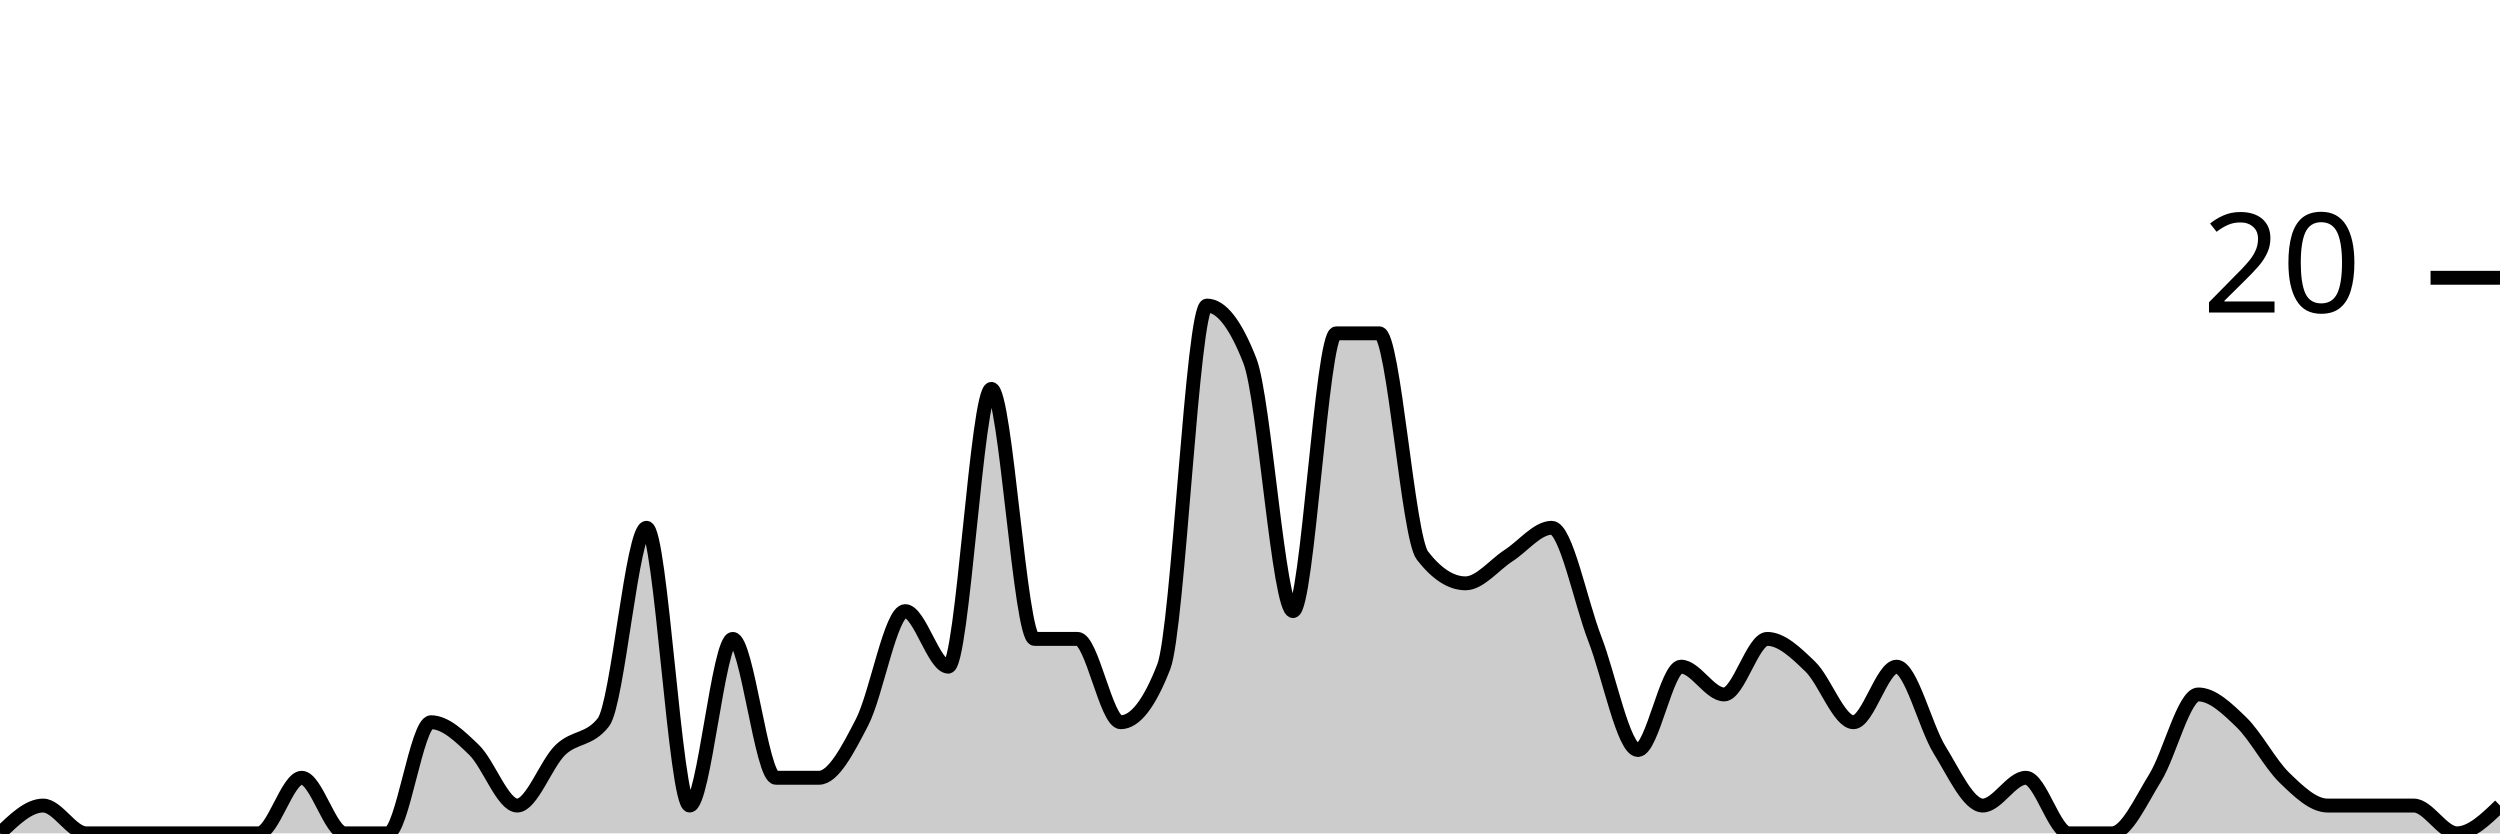
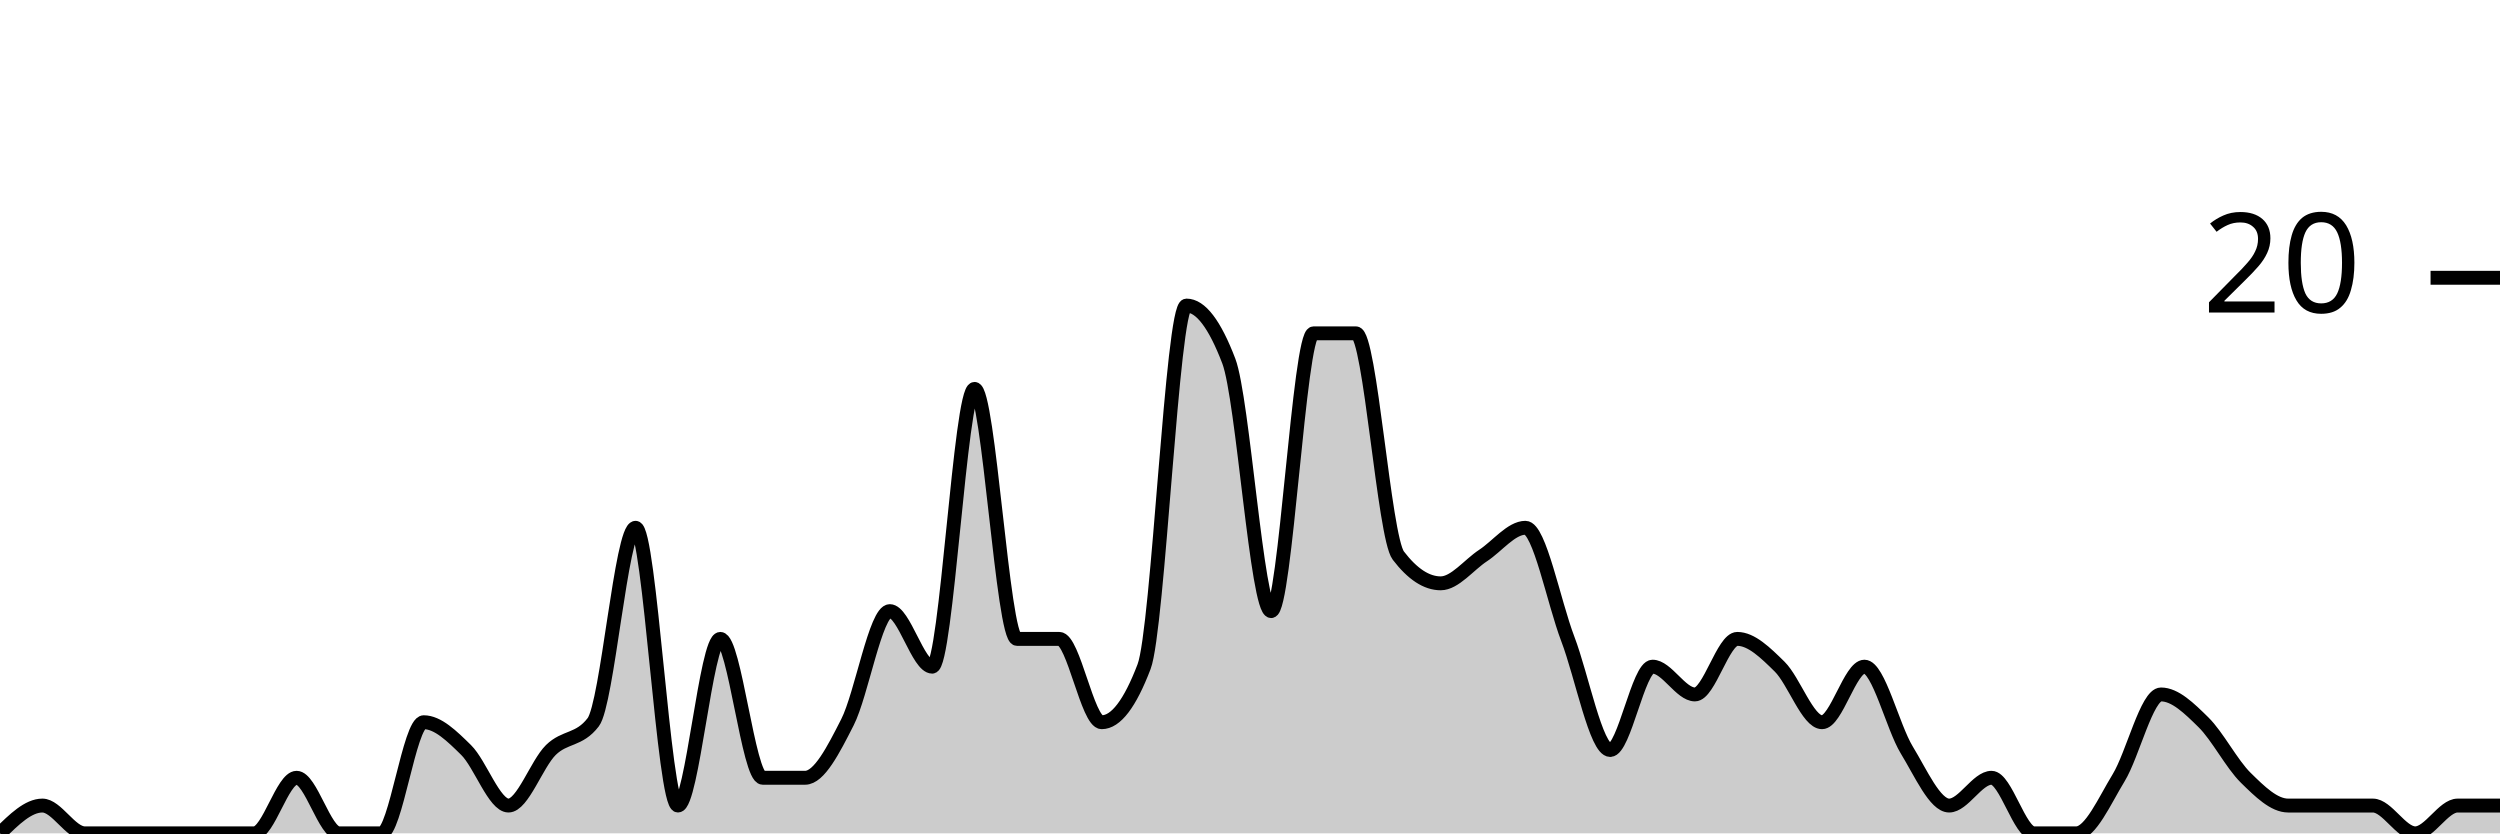
<svg xmlns="http://www.w3.org/2000/svg" viewBox="0 0 180 60">
  <g transform="translate(0,20)">
-     <path class="area" fill="rgba(0, 0, 0, 0.2)" d="M0,40C1.034,39,2.069,38,3.103,38C4.138,38,5.172,40,6.207,40C7.241,40,8.276,40,9.31,40C10.345,40,11.379,40,12.414,40C13.448,40,14.483,40,15.517,40C16.552,40,17.586,40,18.621,40C19.655,40,20.69,36,21.724,36C22.759,36,23.793,40,24.828,40C25.862,40,26.897,40,27.931,40C28.966,40,30,32,31.034,32C32.069,32,33.103,33,34.138,34C35.172,35,36.207,38,37.241,38C38.276,38,39.31,35,40.345,34C41.379,33,42.414,33.333,43.448,32C44.483,30.667,45.517,18,46.552,18C47.586,18,48.621,38,49.655,38C50.69,38,51.724,26,52.759,26C53.793,26,54.828,36,55.862,36C56.897,36,57.931,36,58.966,36C60,36,61.034,34,62.069,32C63.103,30,64.138,24,65.172,24C66.207,24,67.241,28,68.276,28C69.31,28,70.345,8,71.379,8C72.414,8,73.448,26,74.483,26C75.517,26,76.552,26,77.586,26C78.621,26,79.655,32,80.69,32C81.724,32,82.759,30.667,83.793,28C84.828,25.333,85.862,2,86.897,2C87.931,2,88.966,3.333,90,6C91.034,8.667,92.069,24,93.103,24C94.138,24,95.172,4,96.207,4C97.241,4,98.276,4,99.31,4C100.345,4,101.379,18.667,102.414,20C103.448,21.333,104.483,22,105.517,22C106.552,22,107.586,20.667,108.621,20C109.655,19.333,110.69,18,111.724,18C112.759,18,113.793,23.333,114.828,26C115.862,28.667,116.897,34,117.931,34C118.966,34,120,28,121.034,28C122.069,28,123.103,30,124.138,30C125.172,30,126.207,26,127.241,26C128.276,26,129.31,27,130.345,28C131.379,29,132.414,32,133.448,32C134.483,32,135.517,28,136.552,28C137.586,28,138.621,32.333,139.655,34C140.69,35.667,141.724,38,142.759,38C143.793,38,144.828,36,145.862,36C146.897,36,147.931,40,148.966,40C150,40,151.034,40,152.069,40C153.103,40,154.138,37.667,155.172,36C156.207,34.333,157.241,30,158.276,30C159.31,30,160.345,31,161.379,32C162.414,33,163.448,35,164.483,36C165.517,37,166.552,38,167.586,38C168.621,38,169.655,38,170.69,38C171.724,38,172.759,38,173.793,38C174.828,38,175.862,40,176.897,40C177.931,40,178.966,39,180,38L180,40C178.966,40,177.931,40,176.897,40C175.862,40,174.828,40,173.793,40C172.759,40,171.724,40,170.69,40C169.655,40,168.621,40,167.586,40C166.552,40,165.517,40,164.483,40C163.448,40,162.414,40,161.379,40C160.345,40,159.31,40,158.276,40C157.241,40,156.207,40,155.172,40C154.138,40,153.103,40,152.069,40C151.034,40,150,40,148.966,40C147.931,40,146.897,40,145.862,40C144.828,40,143.793,40,142.759,40C141.724,40,140.69,40,139.655,40C138.621,40,137.586,40,136.552,40C135.517,40,134.483,40,133.448,40C132.414,40,131.379,40,130.345,40C129.31,40,128.276,40,127.241,40C126.207,40,125.172,40,124.138,40C123.103,40,122.069,40,121.034,40C120,40,118.966,40,117.931,40C116.897,40,115.862,40,114.828,40C113.793,40,112.759,40,111.724,40C110.69,40,109.655,40,108.621,40C107.586,40,106.552,40,105.517,40C104.483,40,103.448,40,102.414,40C101.379,40,100.345,40,99.31,40C98.276,40,97.241,40,96.207,40C95.172,40,94.138,40,93.103,40C92.069,40,91.034,40,90,40C88.966,40,87.931,40,86.897,40C85.862,40,84.828,40,83.793,40C82.759,40,81.724,40,80.69,40C79.655,40,78.621,40,77.586,40C76.552,40,75.517,40,74.483,40C73.448,40,72.414,40,71.379,40C70.345,40,69.31,40,68.276,40C67.241,40,66.207,40,65.172,40C64.138,40,63.103,40,62.069,40C61.034,40,60,40,58.966,40C57.931,40,56.897,40,55.862,40C54.828,40,53.793,40,52.759,40C51.724,40,50.69,40,49.655,40C48.621,40,47.586,40,46.552,40C45.517,40,44.483,40,43.448,40C42.414,40,41.379,40,40.345,40C39.31,40,38.276,40,37.241,40C36.207,40,35.172,40,34.138,40C33.103,40,32.069,40,31.034,40C30,40,28.966,40,27.931,40C26.897,40,25.862,40,24.828,40C23.793,40,22.759,40,21.724,40C20.69,40,19.655,40,18.621,40C17.586,40,16.552,40,15.517,40C14.483,40,13.448,40,12.414,40C11.379,40,10.345,40,9.31,40C8.276,40,7.241,40,6.207,40C5.172,40,4.138,40,3.103,40C2.069,40,1.034,40,0,40Z" />
-     <path class="line" stroke="black" fill="none" d="M0,40C1.034,39,2.069,38,3.103,38C4.138,38,5.172,40,6.207,40C7.241,40,8.276,40,9.31,40C10.345,40,11.379,40,12.414,40C13.448,40,14.483,40,15.517,40C16.552,40,17.586,40,18.621,40C19.655,40,20.69,36,21.724,36C22.759,36,23.793,40,24.828,40C25.862,40,26.897,40,27.931,40C28.966,40,30,32,31.034,32C32.069,32,33.103,33,34.138,34C35.172,35,36.207,38,37.241,38C38.276,38,39.31,35,40.345,34C41.379,33,42.414,33.333,43.448,32C44.483,30.667,45.517,18,46.552,18C47.586,18,48.621,38,49.655,38C50.69,38,51.724,26,52.759,26C53.793,26,54.828,36,55.862,36C56.897,36,57.931,36,58.966,36C60,36,61.034,34,62.069,32C63.103,30,64.138,24,65.172,24C66.207,24,67.241,28,68.276,28C69.31,28,70.345,8,71.379,8C72.414,8,73.448,26,74.483,26C75.517,26,76.552,26,77.586,26C78.621,26,79.655,32,80.69,32C81.724,32,82.759,30.667,83.793,28C84.828,25.333,85.862,2,86.897,2C87.931,2,88.966,3.333,90,6C91.034,8.667,92.069,24,93.103,24C94.138,24,95.172,4,96.207,4C97.241,4,98.276,4,99.31,4C100.345,4,101.379,18.667,102.414,20C103.448,21.333,104.483,22,105.517,22C106.552,22,107.586,20.667,108.621,20C109.655,19.333,110.69,18,111.724,18C112.759,18,113.793,23.333,114.828,26C115.862,28.667,116.897,34,117.931,34C118.966,34,120,28,121.034,28C122.069,28,123.103,30,124.138,30C125.172,30,126.207,26,127.241,26C128.276,26,129.31,27,130.345,28C131.379,29,132.414,32,133.448,32C134.483,32,135.517,28,136.552,28C137.586,28,138.621,32.333,139.655,34C140.69,35.667,141.724,38,142.759,38C143.793,38,144.828,36,145.862,36C146.897,36,147.931,40,148.966,40C150,40,151.034,40,152.069,40C153.103,40,154.138,37.667,155.172,36C156.207,34.333,157.241,30,158.276,30C159.31,30,160.345,31,161.379,32C162.414,33,163.448,35,164.483,36C165.517,37,166.552,38,167.586,38C168.621,38,169.655,38,170.69,38C171.724,38,172.759,38,173.793,38C174.828,38,175.862,40,176.897,40C177.931,40,178.966,39,180,38" />
+     <path class="area" fill="rgba(0, 0, 0, 0.2)" d="M0,40C1.017,39,2.034,38,3.051,38C4.068,38,5.085,40,6.102,40C7.119,40,8.136,40,9.153,40C10.169,40,11.186,40,12.203,40C13.22,40,14.237,40,15.254,40C16.271,40,17.288,40,18.305,40C19.322,40,20.339,36,21.356,36C22.373,36,23.39,40,24.407,40C25.424,40,26.441,40,27.458,40C28.475,40,29.492,32,30.508,32C31.525,32,32.542,33,33.559,34C34.576,35,35.593,38,36.61,38C37.627,38,38.644,35,39.661,34C40.678,33,41.695,33.333,42.712,32C43.729,30.667,44.746,18,45.763,18C46.78,18,47.797,38,48.814,38C49.831,38,50.847,26,51.864,26C52.881,26,53.898,36,54.915,36C55.932,36,56.949,36,57.966,36C58.983,36,60,34,61.017,32C62.034,30,63.051,24,64.068,24C65.085,24,66.102,28,67.119,28C68.136,28,69.153,8,70.169,8C71.186,8,72.203,26,73.22,26C74.237,26,75.254,26,76.271,26C77.288,26,78.305,32,79.322,32C80.339,32,81.356,30.667,82.373,28C83.39,25.333,84.407,2,85.424,2C86.441,2,87.458,3.333,88.475,6C89.492,8.667,90.508,24,91.525,24C92.542,24,93.559,4,94.576,4C95.593,4,96.61,4,97.627,4C98.644,4,99.661,18.667,100.678,20C101.695,21.333,102.712,22,103.729,22C104.746,22,105.763,20.667,106.78,20C107.797,19.333,108.814,18,109.831,18C110.847,18,111.864,23.333,112.881,26C113.898,28.667,114.915,34,115.932,34C116.949,34,117.966,28,118.983,28C120,28,121.017,30,122.034,30C123.051,30,124.068,26,125.085,26C126.102,26,127.119,27,128.136,28C129.153,29,130.169,32,131.186,32C132.203,32,133.22,28,134.237,28C135.254,28,136.271,32.333,137.288,34C138.305,35.667,139.322,38,140.339,38C141.356,38,142.373,36,143.39,36C144.407,36,145.424,40,146.441,40C147.458,40,148.475,40,149.492,40C150.508,40,151.525,37.667,152.542,36C153.559,34.333,154.576,30,155.593,30C156.61,30,157.627,31,158.644,32C159.661,33,160.678,35,161.695,36C162.712,37,163.729,38,164.746,38C165.763,38,166.78,38,167.797,38C168.814,38,169.831,38,170.847,38C171.864,38,172.881,40,173.898,40C174.915,40,175.932,38,176.949,38C177.966,38,178.983,38,180,38L180,40C178.983,40,177.966,40,176.949,40C175.932,40,174.915,40,173.898,40C172.881,40,171.864,40,170.847,40C169.831,40,168.814,40,167.797,40C166.78,40,165.763,40,164.746,40C163.729,40,162.712,40,161.695,40C160.678,40,159.661,40,158.644,40C157.627,40,156.61,40,155.593,40C154.576,40,153.559,40,152.542,40C151.525,40,150.508,40,149.492,40C148.475,40,147.458,40,146.441,40C145.424,40,144.407,40,143.39,40C142.373,40,141.356,40,140.339,40C139.322,40,138.305,40,137.288,40C136.271,40,135.254,40,134.237,40C133.22,40,132.203,40,131.186,40C130.169,40,129.153,40,128.136,40C127.119,40,126.102,40,125.085,40C124.068,40,123.051,40,122.034,40C121.017,40,120,40,118.983,40C117.966,40,116.949,40,115.932,40C114.915,40,113.898,40,112.881,40C111.864,40,110.847,40,109.831,40C108.814,40,107.797,40,106.78,40C105.763,40,104.746,40,103.729,40C102.712,40,101.695,40,100.678,40C99.661,40,98.644,40,97.627,40C96.61,40,95.593,40,94.576,40C93.559,40,92.542,40,91.525,40C90.508,40,89.492,40,88.475,40C87.458,40,86.441,40,85.424,40C84.407,40,83.39,40,82.373,40C81.356,40,80.339,40,79.322,40C78.305,40,77.288,40,76.271,40C75.254,40,74.237,40,73.22,40C72.203,40,71.186,40,70.169,40C69.153,40,68.136,40,67.119,40C66.102,40,65.085,40,64.068,40C63.051,40,62.034,40,61.017,40C60,40,58.983,40,57.966,40C56.949,40,55.932,40,54.915,40C53.898,40,52.881,40,51.864,40C50.847,40,49.831,40,48.814,40C47.797,40,46.78,40,45.763,40C44.746,40,43.729,40,42.712,40C41.695,40,40.678,40,39.661,40C38.644,40,37.627,40,36.61,40C35.593,40,34.576,40,33.559,40C32.542,40,31.525,40,30.508,40C29.492,40,28.475,40,27.458,40C26.441,40,25.424,40,24.407,40C23.39,40,22.373,40,21.356,40C20.339,40,19.322,40,18.305,40C17.288,40,16.271,40,15.254,40C14.237,40,13.22,40,12.203,40C11.186,40,10.169,40,9.153,40C8.136,40,7.119,40,6.102,40C5.085,40,4.068,40,3.051,40C2.034,40,1.017,40,0,40Z" />
+     <path class="line" stroke="black" fill="none" d="M0,40C1.017,39,2.034,38,3.051,38C4.068,38,5.085,40,6.102,40C7.119,40,8.136,40,9.153,40C10.169,40,11.186,40,12.203,40C13.22,40,14.237,40,15.254,40C16.271,40,17.288,40,18.305,40C19.322,40,20.339,36,21.356,36C22.373,36,23.39,40,24.407,40C25.424,40,26.441,40,27.458,40C28.475,40,29.492,32,30.508,32C31.525,32,32.542,33,33.559,34C34.576,35,35.593,38,36.61,38C37.627,38,38.644,35,39.661,34C40.678,33,41.695,33.333,42.712,32C43.729,30.667,44.746,18,45.763,18C46.78,18,47.797,38,48.814,38C49.831,38,50.847,26,51.864,26C52.881,26,53.898,36,54.915,36C55.932,36,56.949,36,57.966,36C58.983,36,60,34,61.017,32C62.034,30,63.051,24,64.068,24C65.085,24,66.102,28,67.119,28C68.136,28,69.153,8,70.169,8C71.186,8,72.203,26,73.22,26C74.237,26,75.254,26,76.271,26C77.288,26,78.305,32,79.322,32C80.339,32,81.356,30.667,82.373,28C83.39,25.333,84.407,2,85.424,2C86.441,2,87.458,3.333,88.475,6C89.492,8.667,90.508,24,91.525,24C92.542,24,93.559,4,94.576,4C95.593,4,96.61,4,97.627,4C98.644,4,99.661,18.667,100.678,20C101.695,21.333,102.712,22,103.729,22C104.746,22,105.763,20.667,106.78,20C107.797,19.333,108.814,18,109.831,18C110.847,18,111.864,23.333,112.881,26C113.898,28.667,114.915,34,115.932,34C116.949,34,117.966,28,118.983,28C120,28,121.017,30,122.034,30C123.051,30,124.068,26,125.085,26C126.102,26,127.119,27,128.136,28C129.153,29,130.169,32,131.186,32C132.203,32,133.22,28,134.237,28C135.254,28,136.271,32.333,137.288,34C138.305,35.667,139.322,38,140.339,38C141.356,38,142.373,36,143.39,36C144.407,36,145.424,40,146.441,40C147.458,40,148.475,40,149.492,40C150.508,40,151.525,37.667,152.542,36C153.559,34.333,154.576,30,155.593,30C156.61,30,157.627,31,158.644,32C159.661,33,160.678,35,161.695,36C162.712,37,163.729,38,164.746,38C165.763,38,166.78,38,167.797,38C168.814,38,169.831,38,170.847,38C171.864,38,172.881,40,173.898,40C174.915,40,175.932,38,176.949,38C177.966,38,178.983,38,180,38" />
    <path class="axis-ceiling" stroke-width="1" stroke="black" fill="none" d="M175,0L180,0" />
    <text class="axis-ceiling-label" font-family="sans-serif" text-anchor="end" font-size="10px" x="170" y="2.5">20</text>
  </g>
</svg>
